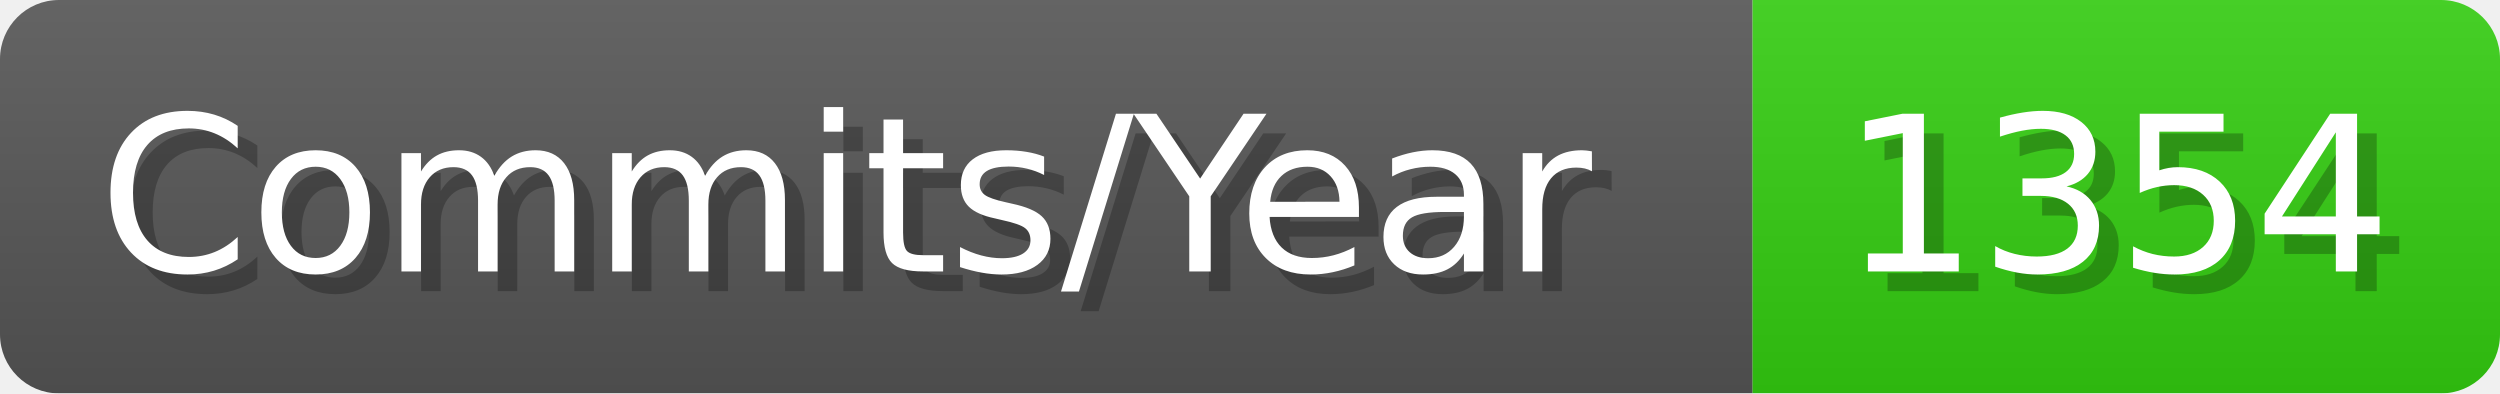
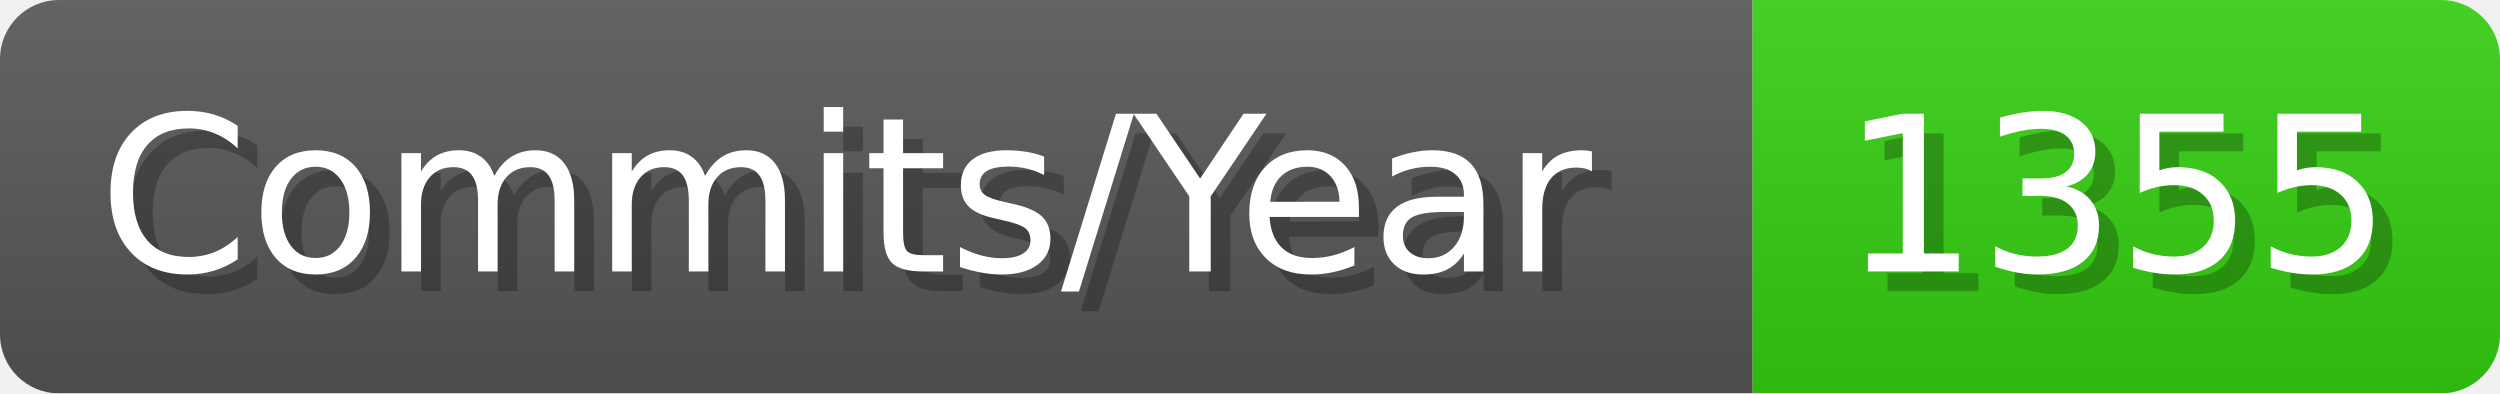
- <svg xmlns="http://www.w3.org/2000/svg" width="127.1" height="20" viewBox="0 0 1271 200" role="img" aria-label="Commits/Year: 1354">
+ <svg xmlns="http://www.w3.org/2000/svg" width="127.1" height="20" viewBox="0 0 1271 200" role="img" aria-label="Commits/Year: 1355">
  <linearGradient id="aUPdi" x2="0" y2="100%">
    <stop offset="0" stop-opacity=".1" stop-color="#EEE" />
    <stop offset="1" stop-opacity=".1" />
  </linearGradient>
  <mask id="WfAiQ">
    <rect width="1271" height="200" rx="30" fill="#FFF" />
  </mask>
  <g mask="url(#WfAiQ)">
    <rect width="891" height="200" fill="#555" />
    <rect width="380" height="200" fill="#3C1" x="891" />
    <rect width="1271" height="200" fill="url(#aUPdi)" />
  </g>
  <g aria-hidden="true" fill="#fff" text-anchor="start" font-family="Verdana,DejaVu Sans,sans-serif" font-size="110">
    <text x="60" y="148" textLength="791" fill="#000" opacity="0.25">Commits/Year</text>
    <text x="50" y="138" textLength="791">Commits/Year</text>
-     <text x="946" y="148" textLength="280" fill="#000" opacity="0.25">1354</text>
-     <text x="936" y="138" textLength="280">1354</text>
+     <text x="946" y="148" textLength="280" fill="#000" opacity="0.25">1355</text>
+     <text x="936" y="138" textLength="280">1355</text>
  </g>
</svg>
